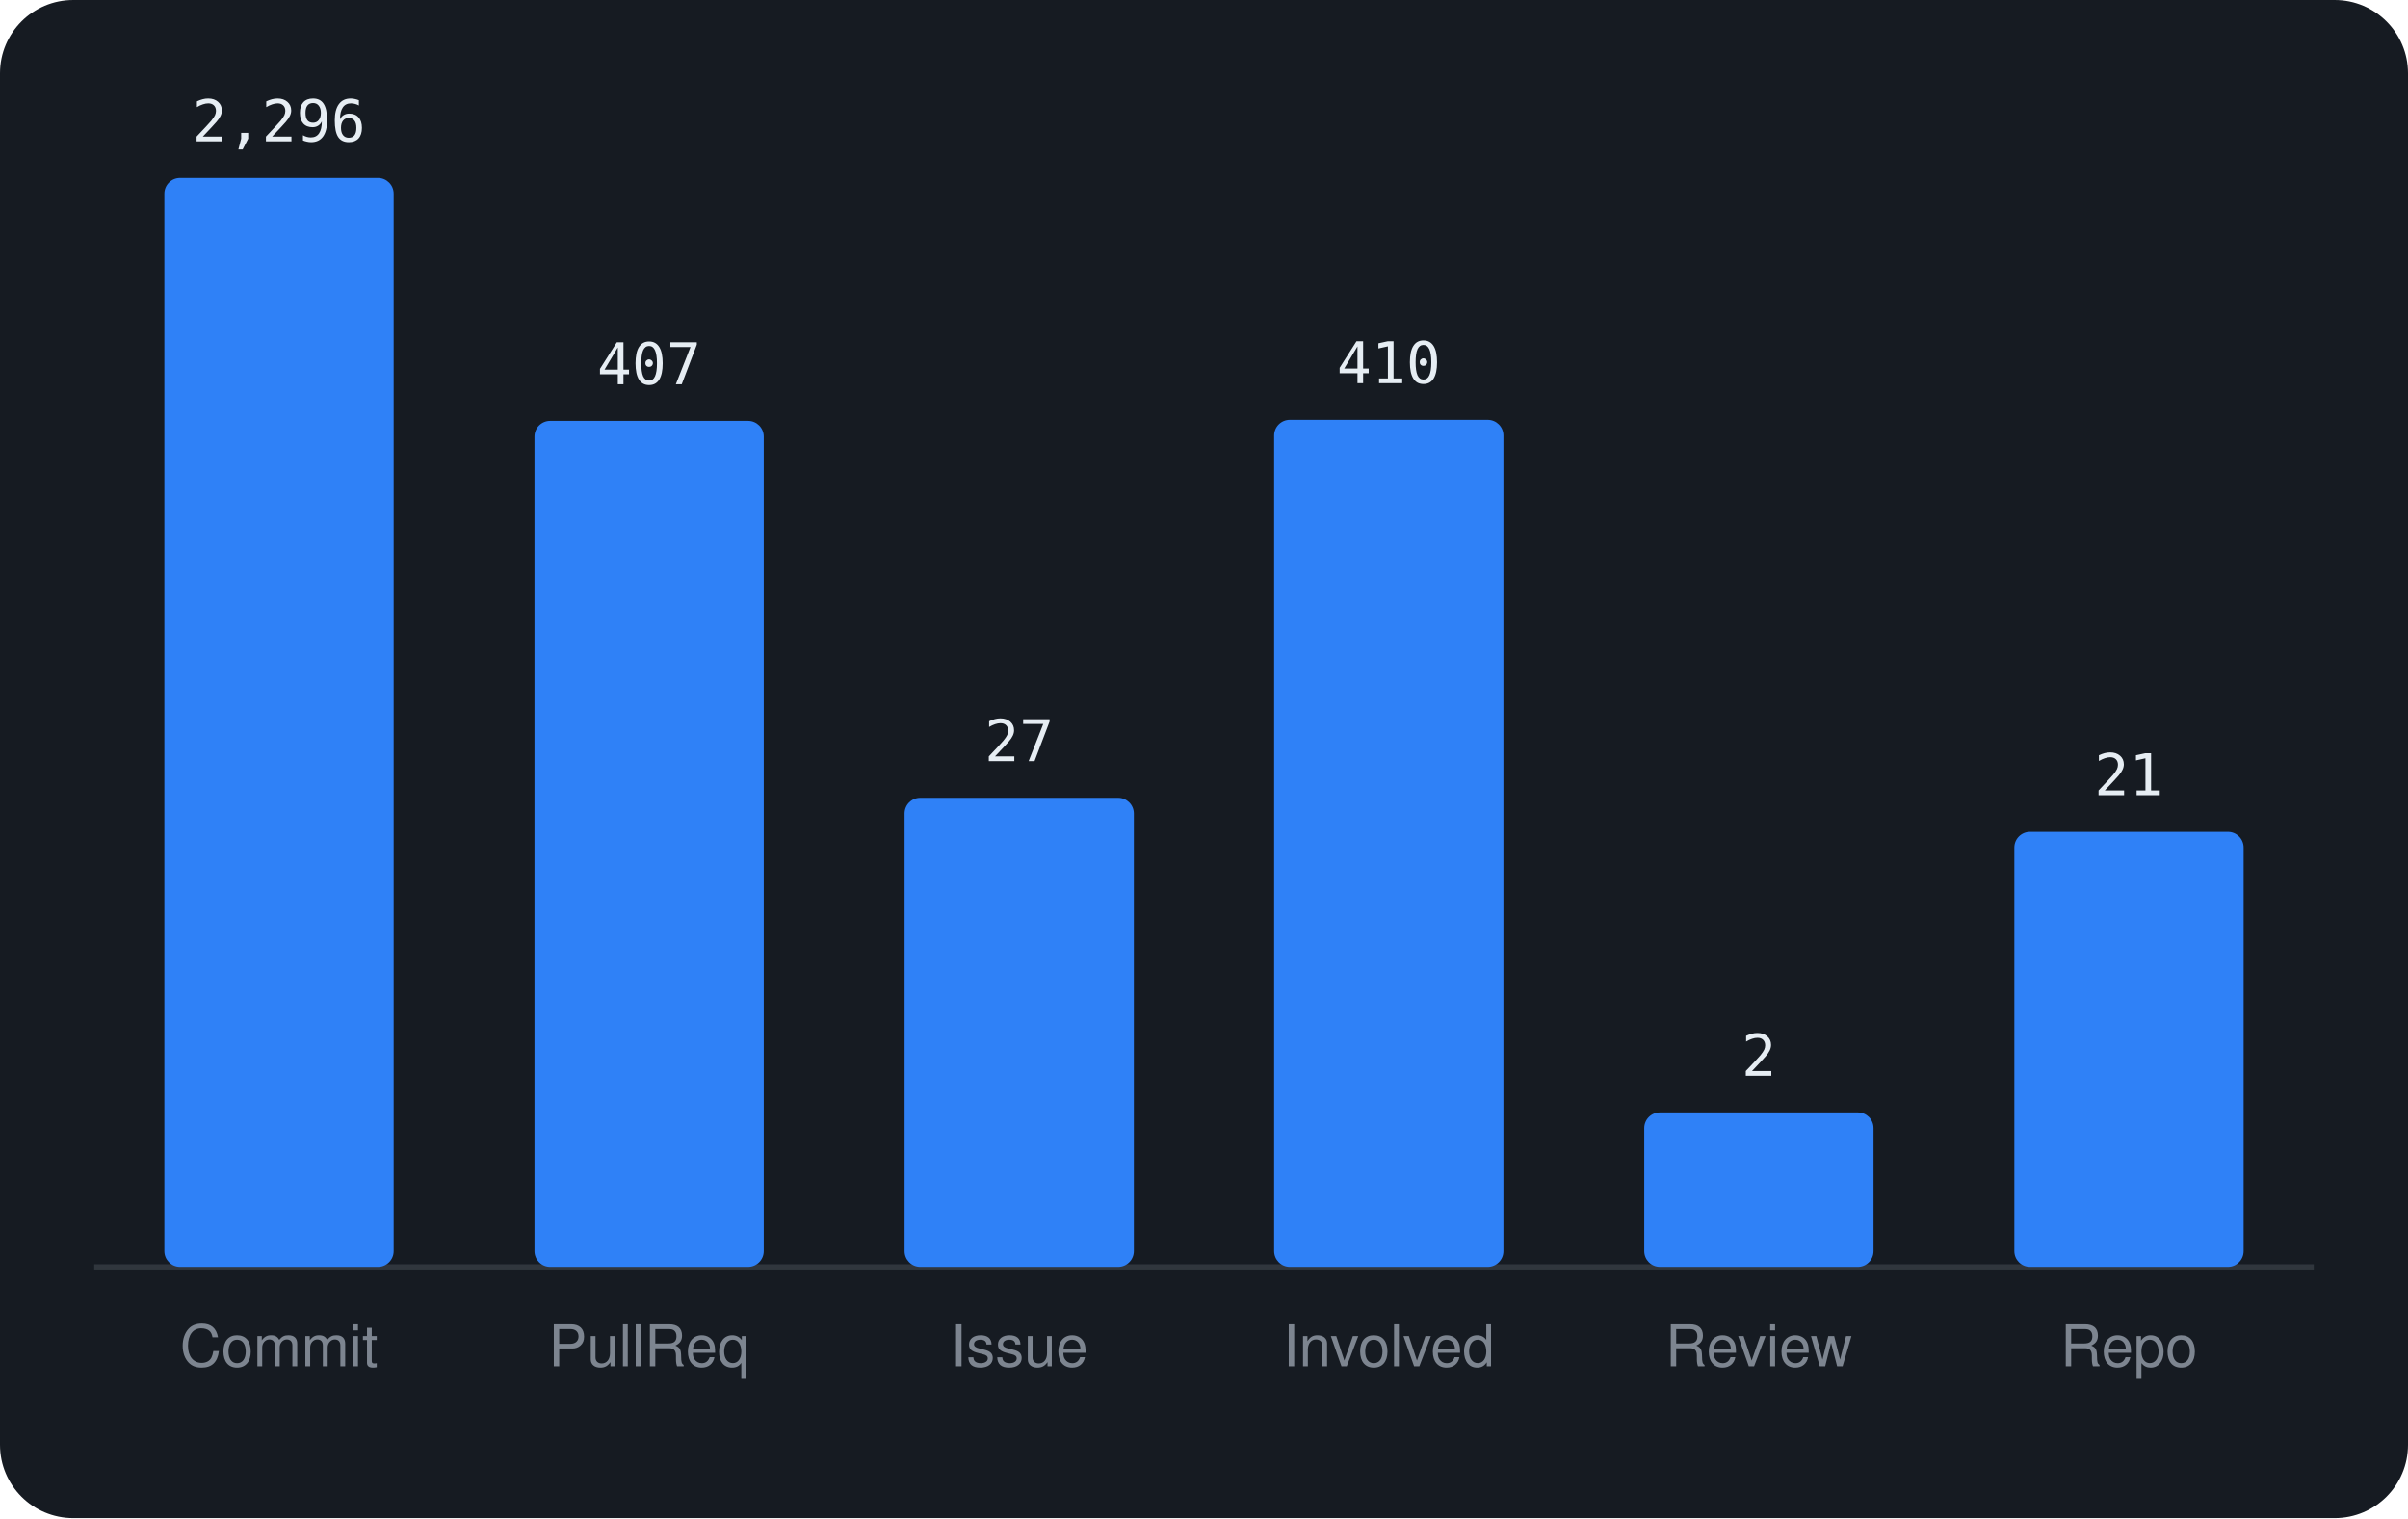
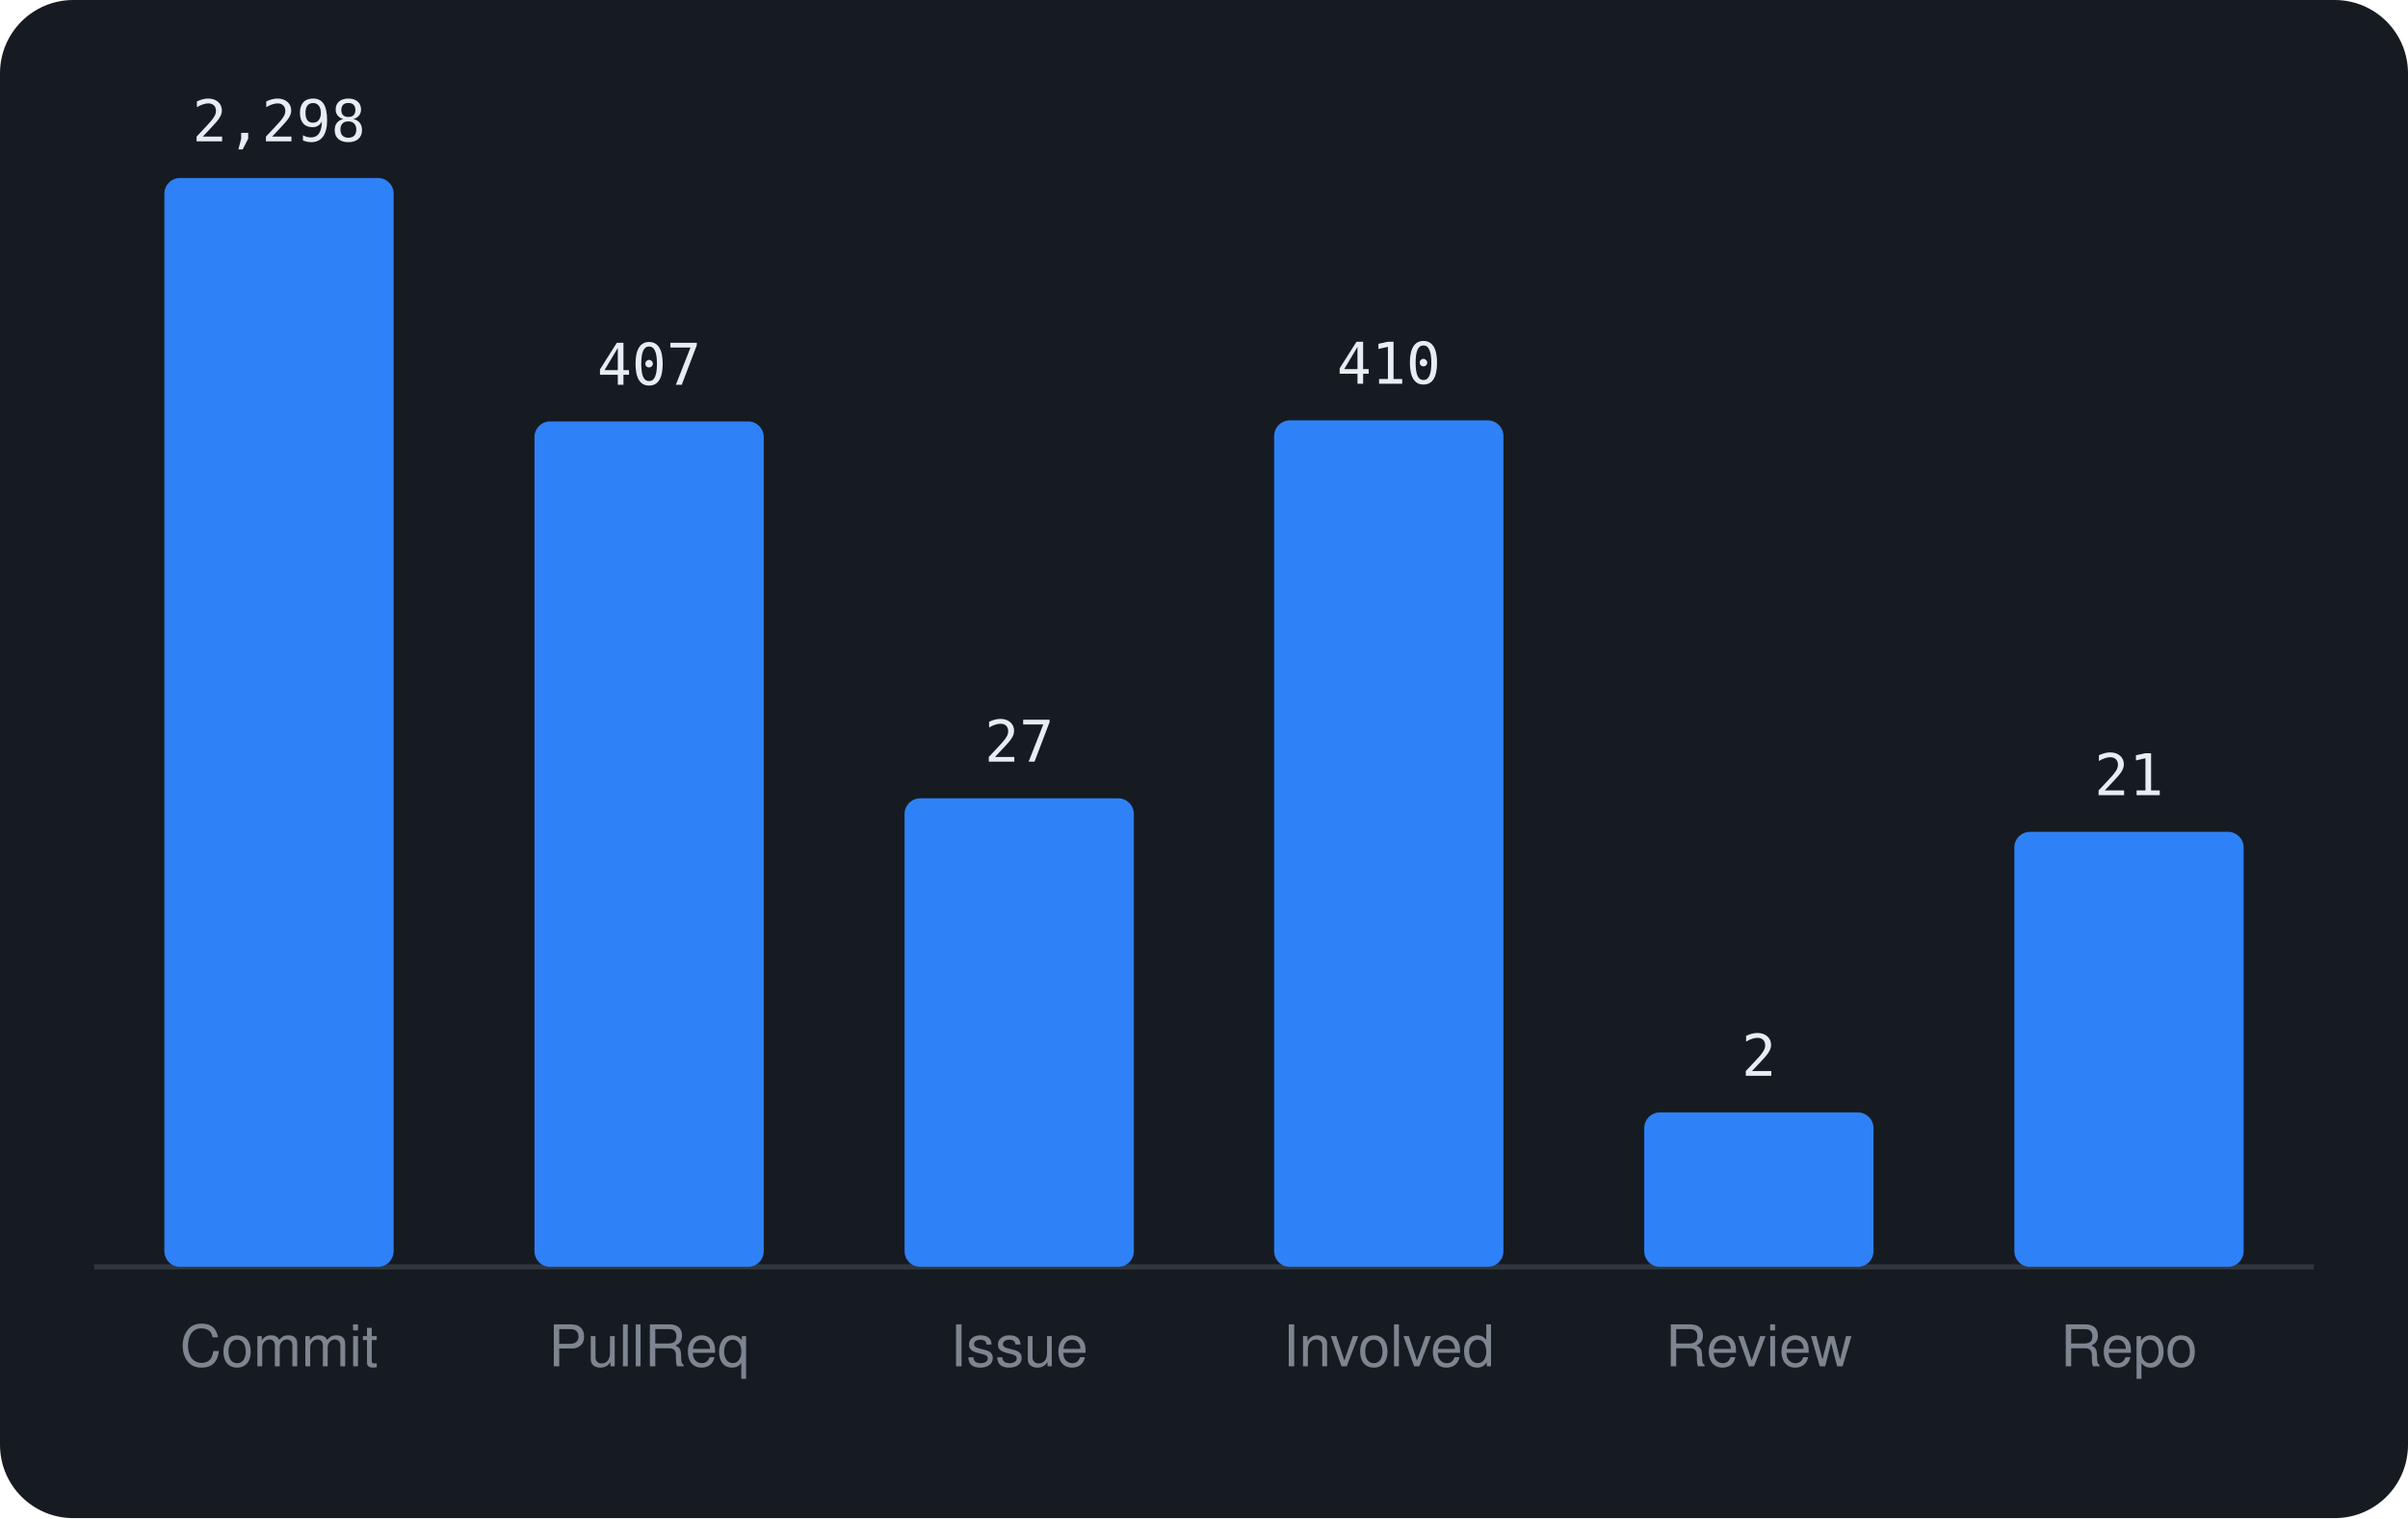
<svg xmlns="http://www.w3.org/2000/svg" viewBox="0 0 460 290" width="460" height="290" font-family="-apple-system,BlinkMacSystemFont,'Segoe UI',Helvetica,Arial,sans-serif">
  <rect width="460" height="290" rx="14" fill="#161b22" />
  <line x1="18" y1="242" x2="442" y2="242" stroke="#30363d" />
  <rect x="31.4" y="34.0" width="43.8" height="208.0" rx="3" fill="#2f81f7" />
-   <text x="53.3" y="27.0" text-anchor="middle" font-size="11" font-family="monospace" fill="#e6edf3">2,296</text>
+   <text x="53.3" y="27.0" text-anchor="middle" font-size="11" font-family="monospace" fill="#e6edf3">2,298</text>
  <text x="53.3" y="261" text-anchor="middle" font-size="11" fill="#7d8590">Commit</text>
-   <rect x="102.1" y="80.4" width="43.8" height="161.6" rx="3" fill="#2f81f7" />
-   <text x="124.0" y="73.4" text-anchor="middle" font-size="11" font-family="monospace" fill="#e6edf3">407</text>
+   <rect x="102.1" y="80.5" width="43.8" height="161.5" rx="3" fill="#2f81f7" />
+   <text x="124.0" y="73.5" text-anchor="middle" font-size="11" font-family="monospace" fill="#e6edf3">407</text>
  <text x="124.0" y="261" text-anchor="middle" font-size="11" fill="#7d8590">PullReq</text>
-   <rect x="172.8" y="152.4" width="43.8" height="89.6" rx="3" fill="#2f81f7" />
-   <text x="194.7" y="145.4" text-anchor="middle" font-size="11" font-family="monospace" fill="#e6edf3">27</text>
+   <rect x="172.8" y="152.5" width="43.8" height="89.5" rx="3" fill="#2f81f7" />
+   <text x="194.7" y="145.5" text-anchor="middle" font-size="11" font-family="monospace" fill="#e6edf3">27</text>
  <text x="194.7" y="261" text-anchor="middle" font-size="11" fill="#7d8590">Issue</text>
-   <rect x="243.4" y="80.2" width="43.8" height="161.8" rx="3" fill="#2f81f7" />
-   <text x="265.3" y="73.2" text-anchor="middle" font-size="11" font-family="monospace" fill="#e6edf3">410</text>
+   <rect x="243.4" y="80.3" width="43.8" height="161.7" rx="3" fill="#2f81f7" />
+   <text x="265.3" y="73.3" text-anchor="middle" font-size="11" font-family="monospace" fill="#e6edf3">410</text>
  <text x="265.3" y="261" text-anchor="middle" font-size="11" fill="#7d8590">Involved</text>
  <rect x="314.1" y="212.5" width="43.8" height="29.5" rx="3" fill="#2f81f7" />
  <text x="336.0" y="205.5" text-anchor="middle" font-size="11" font-family="monospace" fill="#e6edf3">2</text>
  <text x="336.0" y="261" text-anchor="middle" font-size="11" fill="#7d8590">Review</text>
  <rect x="384.8" y="158.9" width="43.8" height="83.1" rx="3" fill="#2f81f7" />
  <text x="406.7" y="151.9" text-anchor="middle" font-size="11" font-family="monospace" fill="#e6edf3">21</text>
  <text x="406.7" y="261" text-anchor="middle" font-size="11" fill="#7d8590">Repo</text>
</svg>
